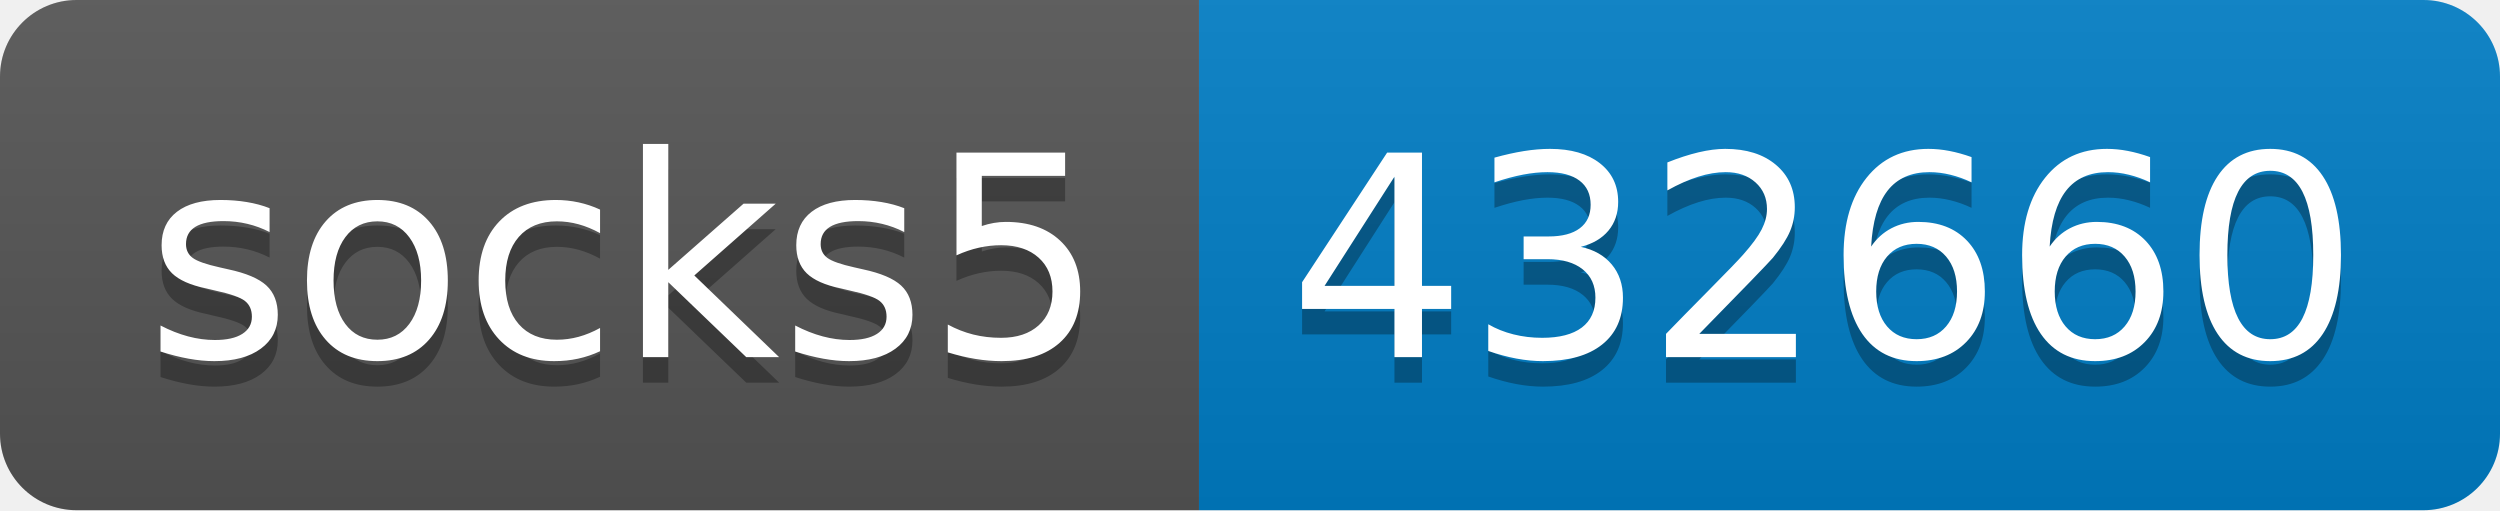
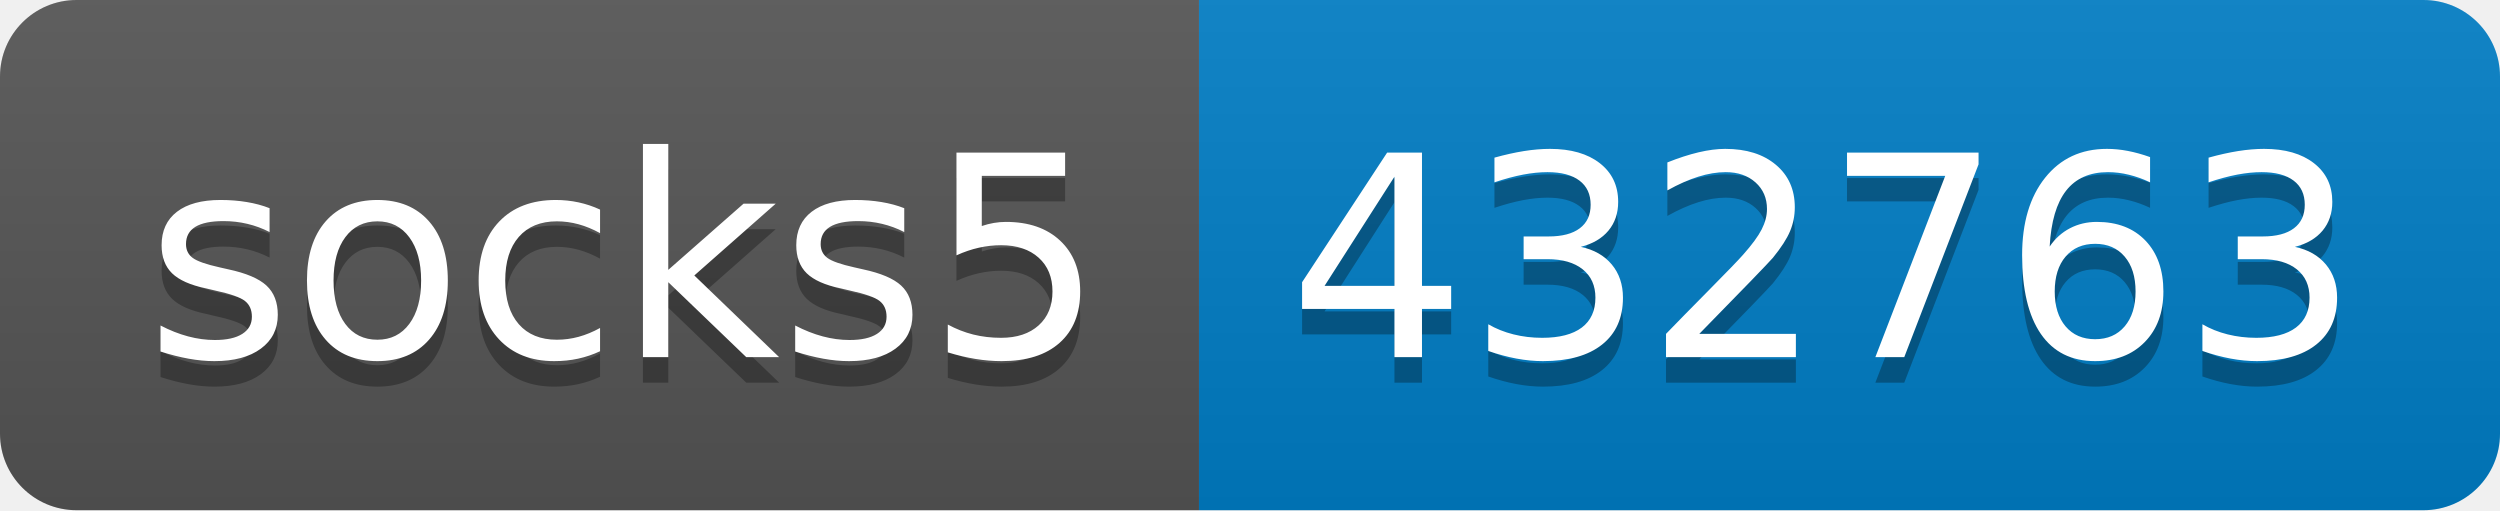
- <svg xmlns="http://www.w3.org/2000/svg" width="98" height="20" role="img" aria-label="socks5: 432660">
+ <svg xmlns="http://www.w3.org/2000/svg" width="98" height="20" role="img" aria-label="socks5: 432763">
  <linearGradient id="s" x2="0" y2="100%">
    <stop offset="0" stop-color="#bbb" stop-opacity=".1" />
    <stop offset="1" stop-opacity=".1" />
  </linearGradient>
  <clipPath id="r">
    <rect width="98" height="20" rx="3" fill="#fff" />
  </clipPath>
  <g clip-path="url(#r)">
    <rect width="47" height="20" fill="#555" />
    <rect x="47" width="51" height="20" fill="#007ec6" />
    <rect width="98" height="20" fill="url(#s)" />
  </g>
  <g fill="#fff" text-anchor="middle" font-family="Verdana,Geneva,DejaVu Sans,sans-serif" text-rendering="geometricPrecision" font-size="110">
    <text aria-hidden="true" x="245" y="150" fill="#010101" fill-opacity=".3" transform="scale(.1)" textLength="370">socks5</text>
    <text x="245" y="140" transform="scale(.1)" fill="#fff" textLength="370">socks5</text>
-     <text aria-hidden="true" x="715" y="150" fill="#010101" fill-opacity=".3" transform="scale(.1)" textLength="410">432660</text>
-     <text x="715" y="140" transform="scale(.1)" fill="#fff" textLength="410">432660</text>
+     <text aria-hidden="true" x="715" y="150" fill="#010101" fill-opacity=".3" transform="scale(.1)" textLength="410">432763</text>
+     <text x="715" y="140" transform="scale(.1)" fill="#fff" textLength="410">432763</text>
  </g>
</svg>
